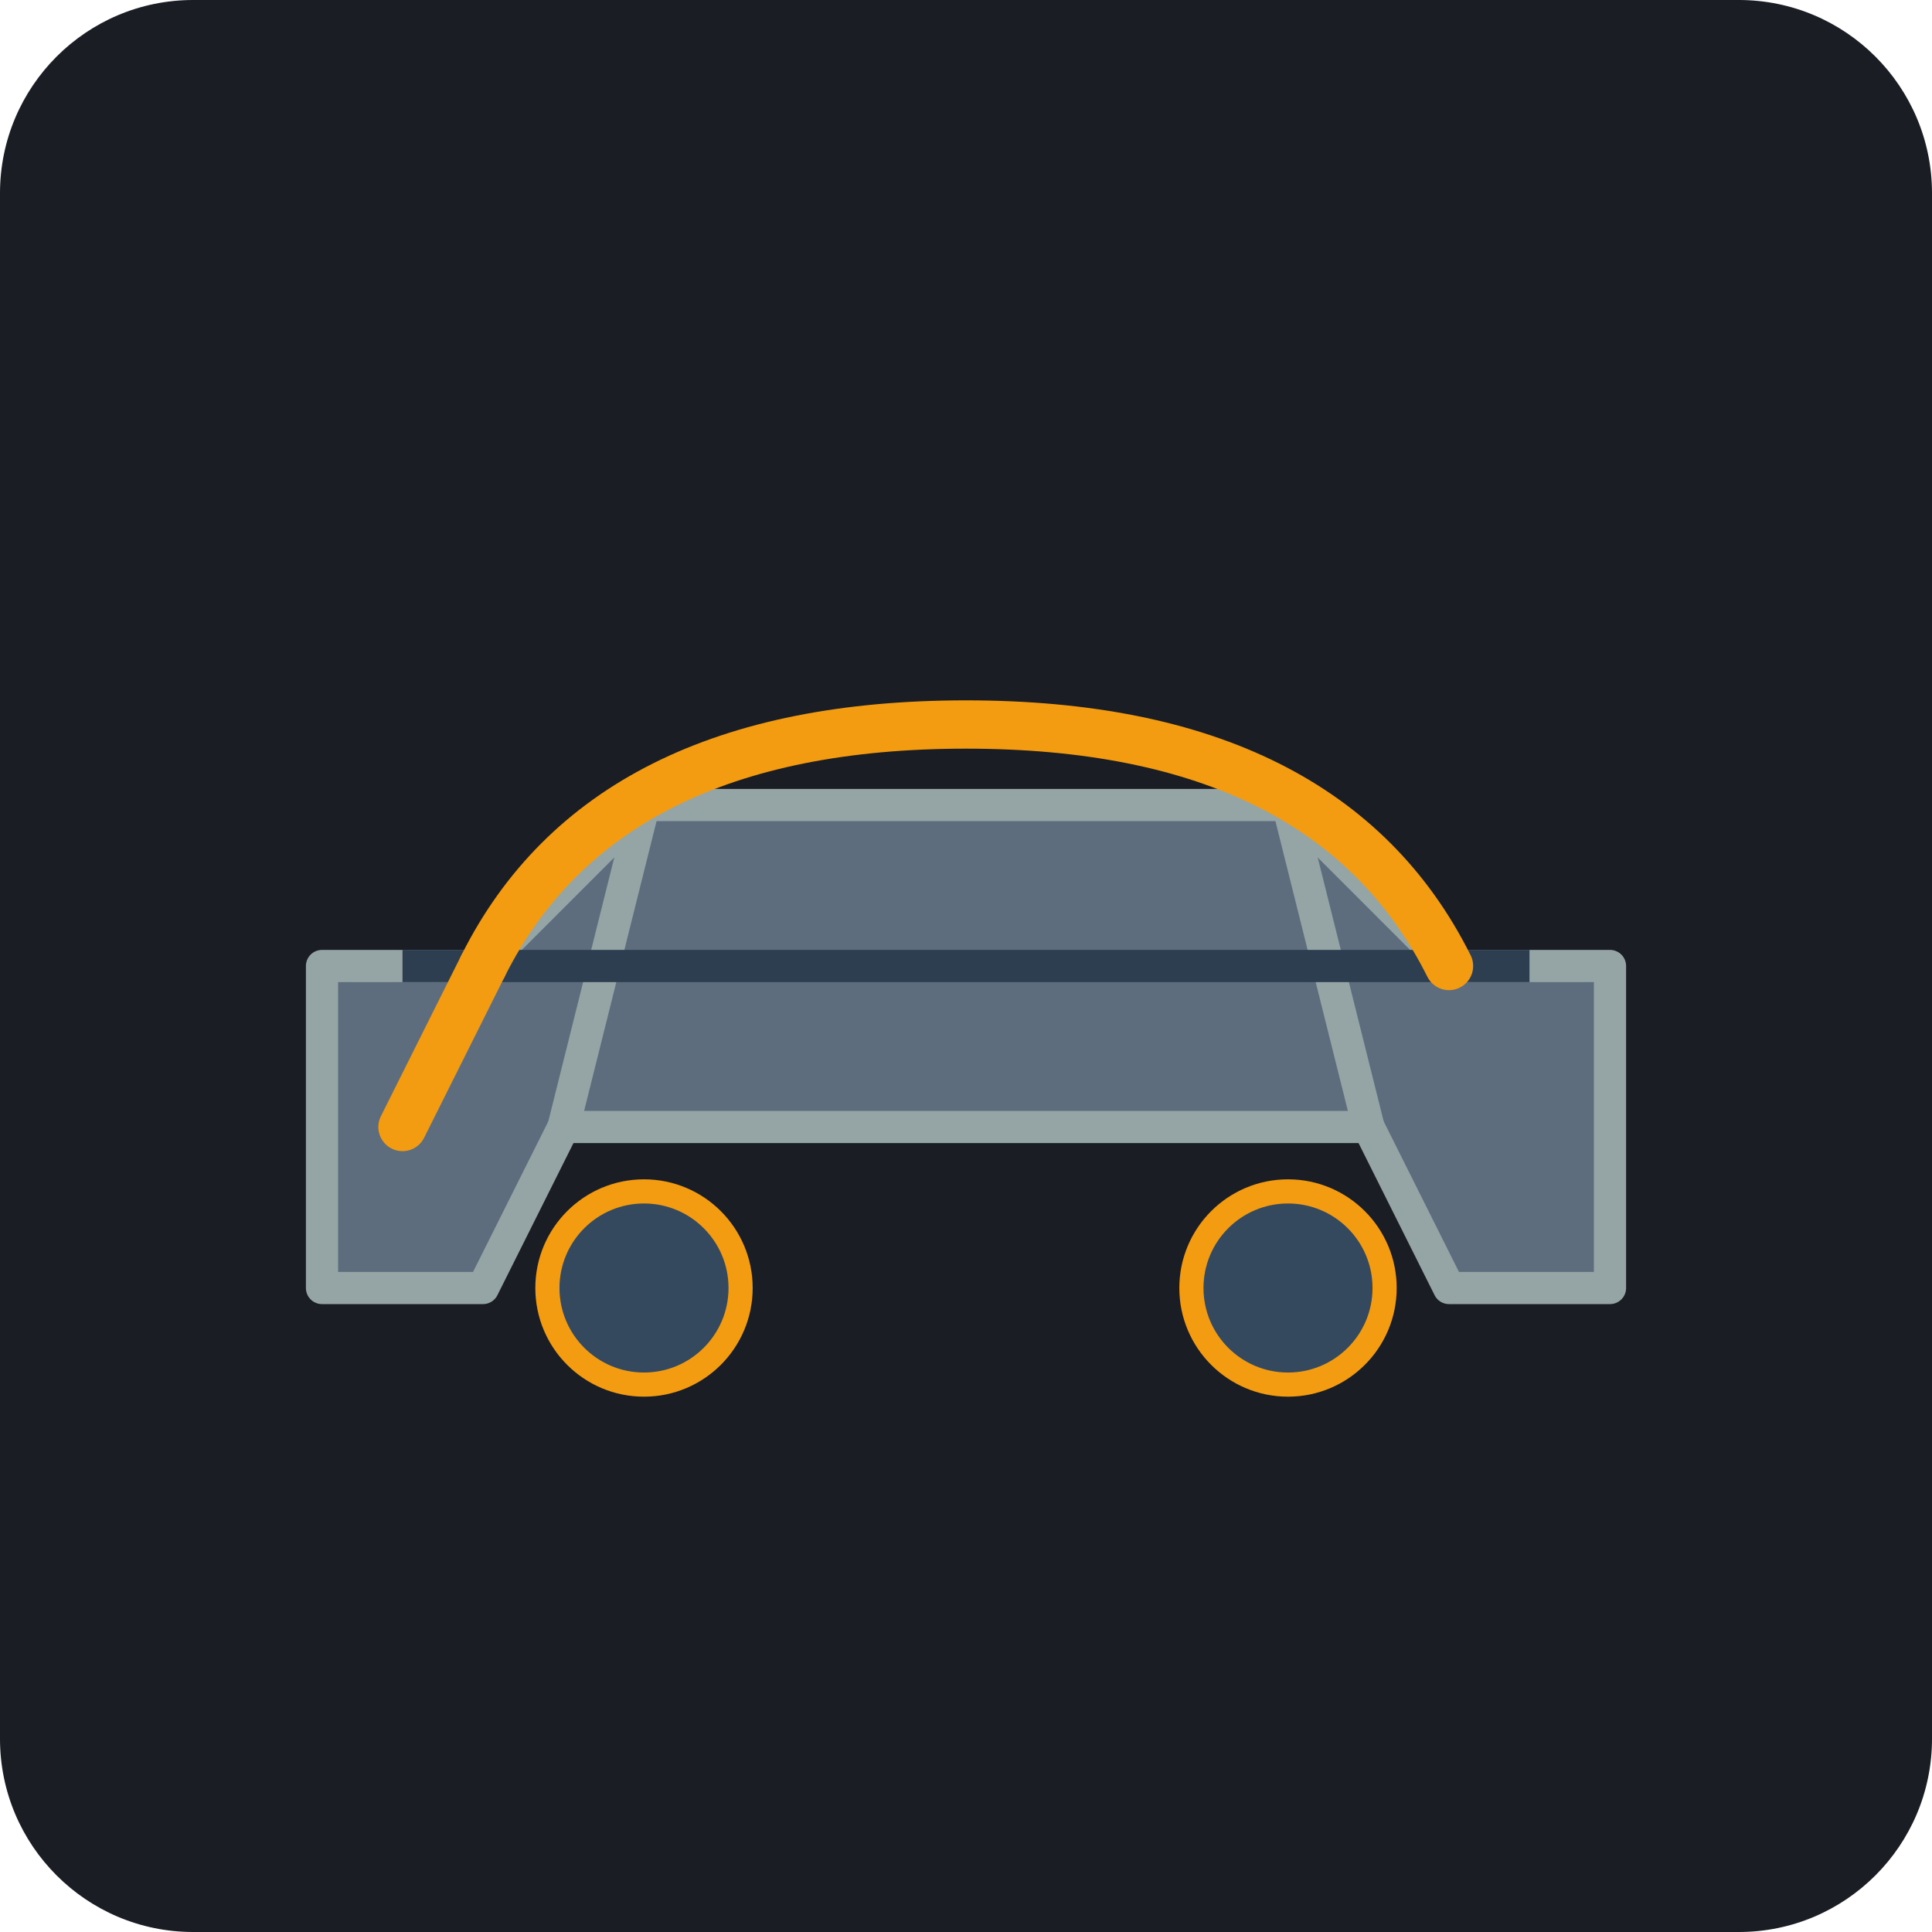
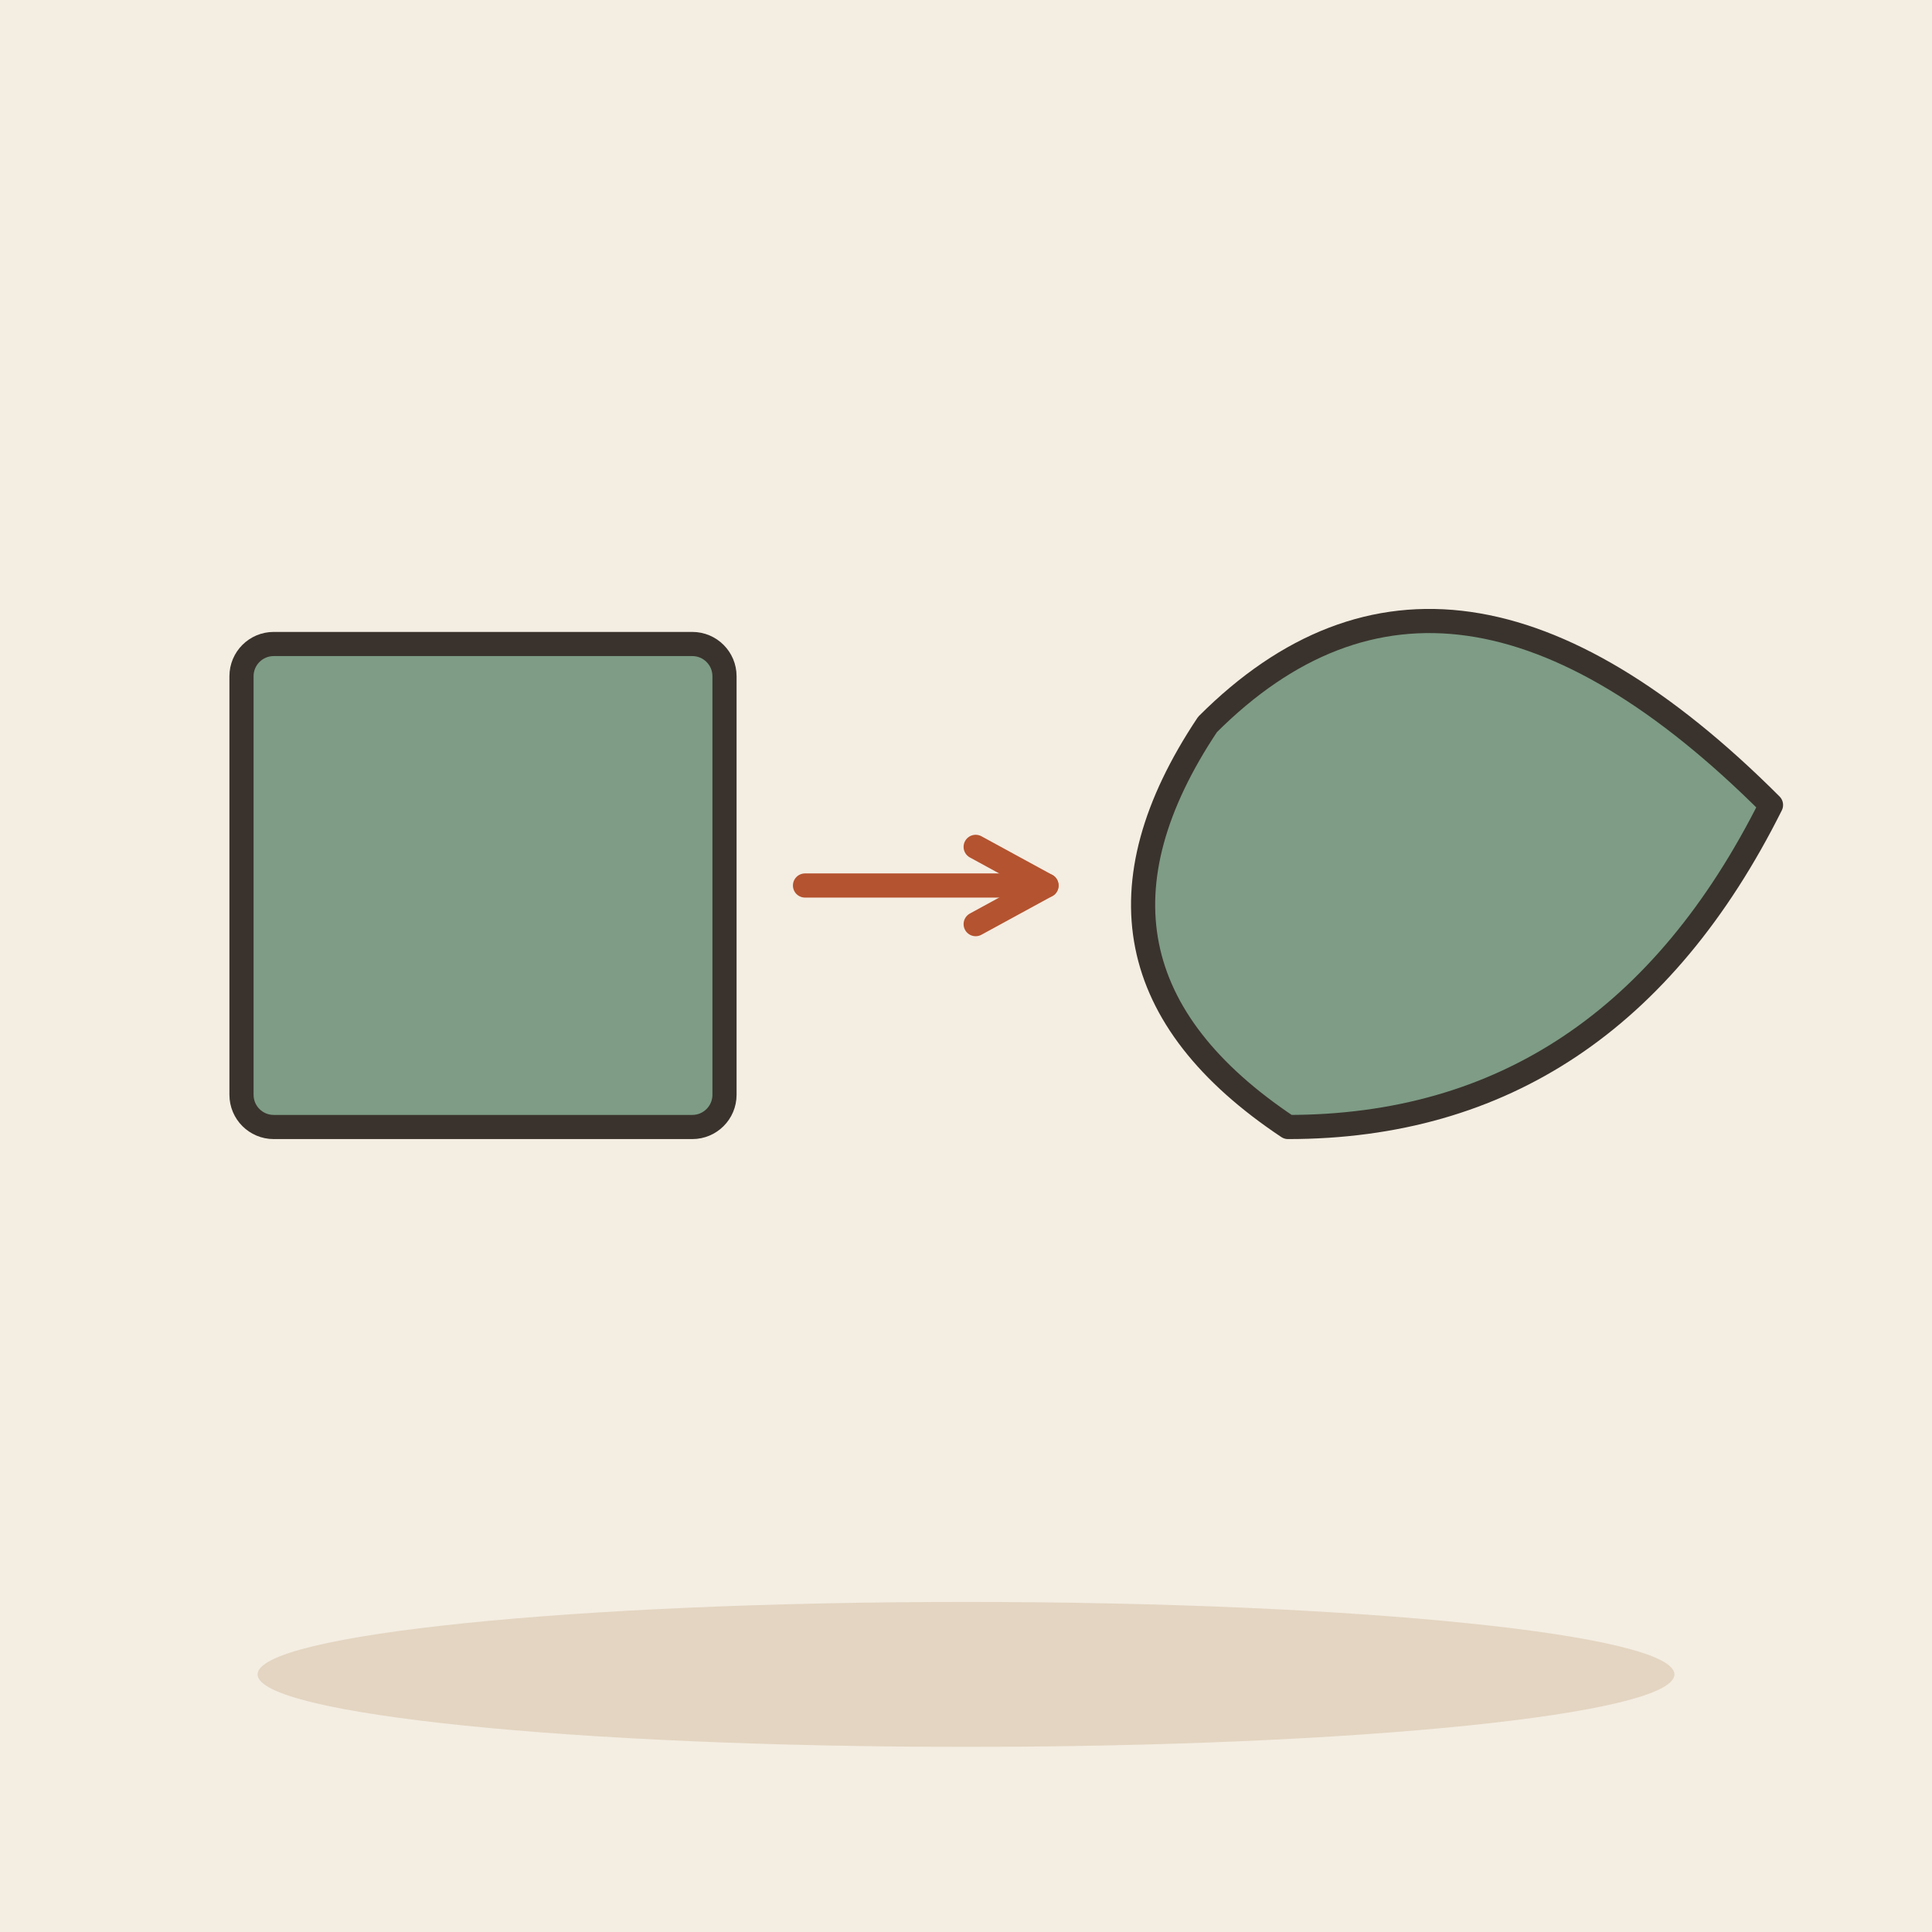
- <svg xmlns="http://www.w3.org/2000/svg" viewBox="0 0 240 240">
-   <rect width="240" height="240" rx="24" fill="#1A1D24" />
-   <g transform="translate(40, 80)">
-     <path d="M160 80L140 80L130 60L30 60L20 80L0 80L0 40L20 40L40 20L120 20L140 40L160 40L160 80Z" fill="#5D6D7E" />
-     <path d="M160 80L140 80L130 60L30 60L20 80L0 80L0 40L20 40L40 20L120 20L140 40L160 40L160 80Z" fill="none" stroke="#95A5A6" stroke-width="4" stroke-linejoin="round" />
-     <path d="M30 60L40 20" stroke="#95A5A6" stroke-width="4" />
-     <path d="M130 60L120 20" stroke="#95A5A6" stroke-width="4" />
-     <circle cx="40" cy="80" r="12" fill="#34495E" stroke="#F39C12" stroke-width="3" />
-     <circle cx="120" cy="80" r="12" fill="#34495E" stroke="#F39C12" stroke-width="3" />
-     <path d="M10 40L150 40" stroke="#2C3E50" stroke-width="4" />
-     <path d="M20 40C30 20, 50 10, 80 10C110 10, 130 20, 140 40" fill="none" stroke="#F39C12" stroke-width="6" stroke-linecap="round" />
-     <path d="M20 40L10 60" stroke="#F39C12" stroke-width="6" stroke-linecap="round" />
+ <svg xmlns="http://www.w3.org/2000/svg" viewBox="0 0 240 240" data-style="editorial">
+   <rect width="240" height="240" fill="#F4EDE2" />
+   <ellipse cx="120" cy="208" rx="88" ry="9" fill="#E3D5C1" />
+   <g transform="translate(60 110)">
+     <rect x="-30" y="-30" width="60" height="60" rx="4" fill="#7E9C86" stroke="#3A332D" stroke-width="3" stroke-linecap="round" stroke-linejoin="round" />
+   </g>
+   <path d="M100 110L130 110" stroke="#B4532F" stroke-width="3" stroke-linecap="round" fill="none" />
+   <path d="M121.2 114.8L130 110L121.2 105.2" fill="none" stroke="#B4532F" stroke-width="3" stroke-linecap="round" stroke-linejoin="round" />
+   <g transform="translate(180 110)">
+     <path d="M-30 -20Q0 -50 40 -10Q20 30 -20 30Q-50 10 -30 -20Z" fill="#7E9C86" stroke="#3A332D" stroke-width="3" stroke-linecap="round" stroke-linejoin="round" />
  </g>
</svg>
